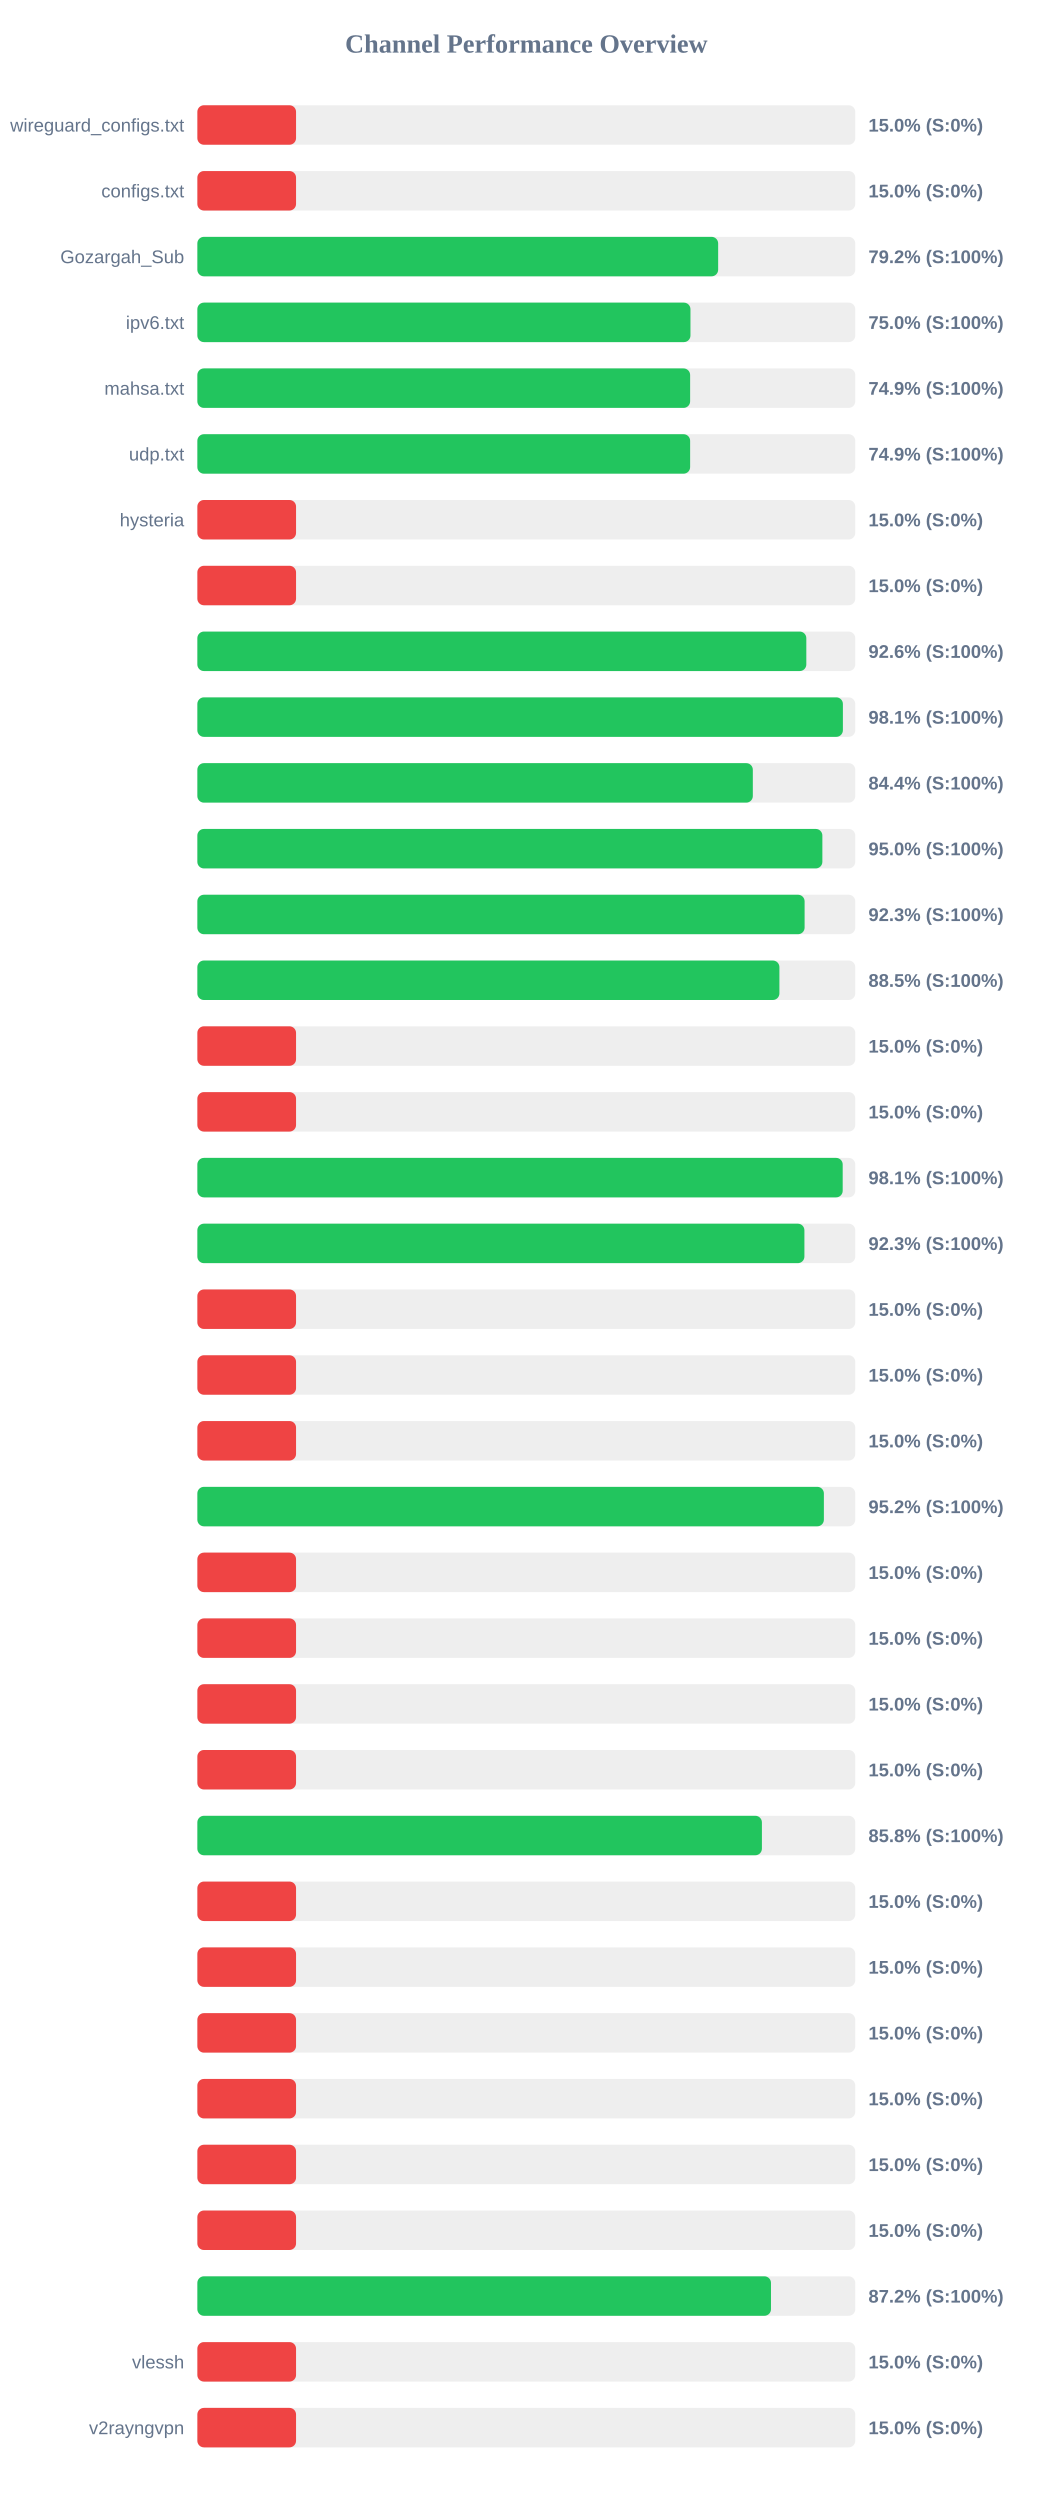
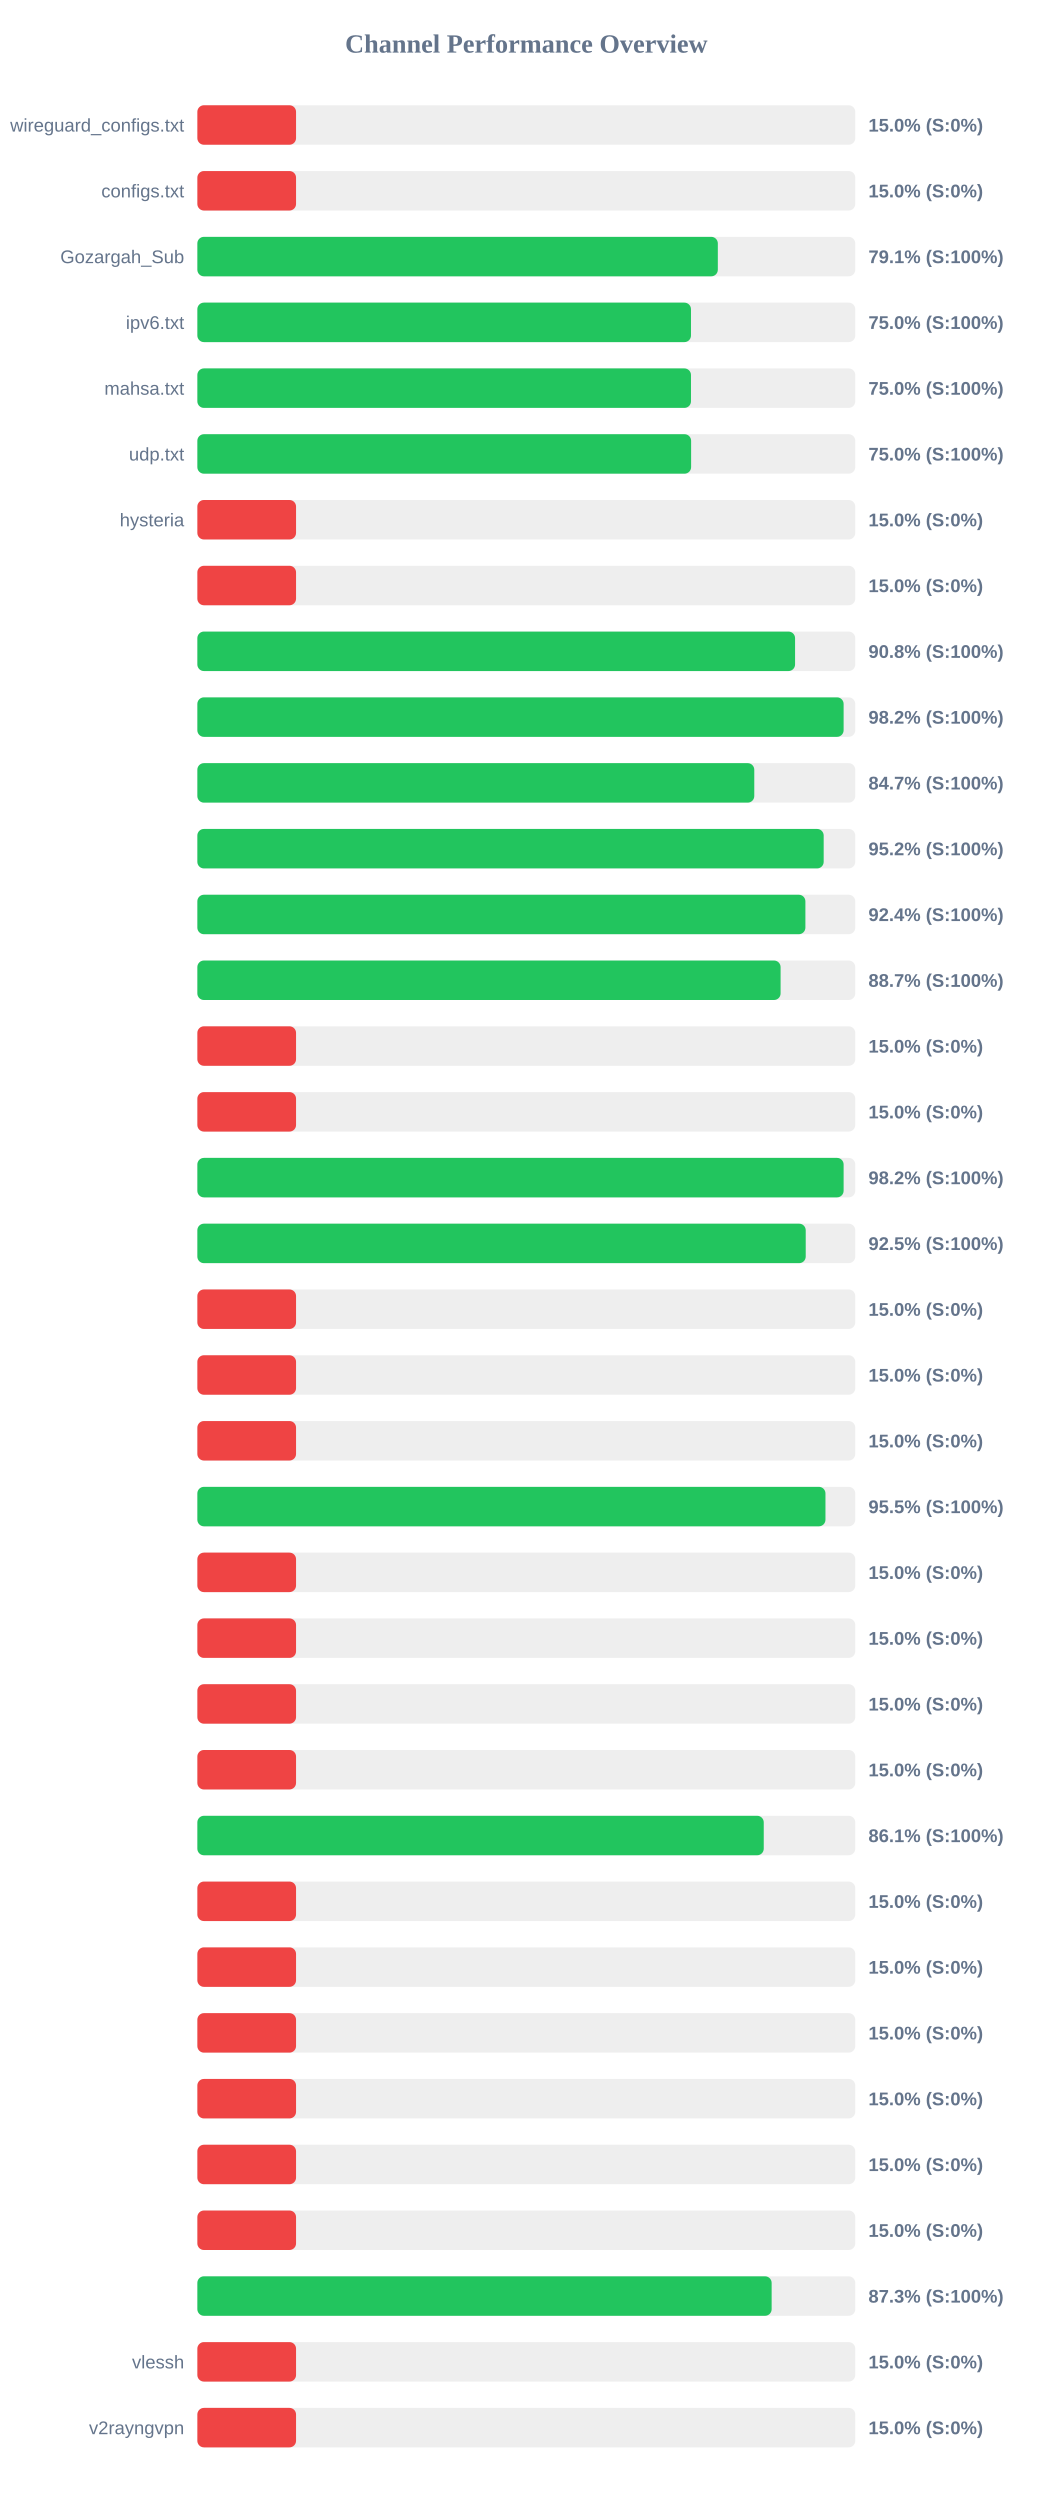
<svg xmlns="http://www.w3.org/2000/svg" width="800" height="1900" version="1.1">
  <style>
        .row { font: 14px Arial; fill: #64748b; }
        .score { font: bold 14px Arial; fill: #64748b; }
    </style>
  <text x="400" y="40" text-anchor="middle" font-size="20px" font-weight="bold" fill="#64748b">Channel Performance Overview</text>
  <rect x="150" y="80" width="500" height="30" fill="#eee" rx="5" />
  <rect x="150" y="80" width="75.0" height="30" fill="#ef4444" rx="5" />
  <text x="140" y="100" text-anchor="end" class="row">wireguard_configs.txt</text>
  <text x="660" y="100" text-anchor="start" class="score">15.0% (S:0%)</text>
  <rect x="150" y="130" width="500" height="30" fill="#eee" rx="5" />
  <rect x="150" y="130" width="75.0" height="30" fill="#ef4444" rx="5" />
  <text x="140" y="150" text-anchor="end" class="row">configs.txt</text>
  <text x="660" y="150" text-anchor="start" class="score">15.0% (S:0%)</text>
  <rect x="150" y="180" width="500" height="30" fill="#eee" rx="5" />
-   <rect x="150" y="180" width="395.8" height="30" fill="#22c55e" rx="5" />
+   <rect x="150" y="180" width="395.55" height="30" fill="#22c55e" rx="5" />
  <text x="140" y="200" text-anchor="end" class="row">Gozargah_Sub</text>
-   <text x="660" y="200" text-anchor="start" class="score">79.2% (S:100%)</text>
+   <text x="660" y="200" text-anchor="start" class="score">79.1% (S:100%)</text>
  <rect x="150" y="230" width="500" height="30" fill="#eee" rx="5" />
-   <rect x="150" y="230" width="374.75" height="30" fill="#22c55e" rx="5" />
+   <rect x="150" y="230" width="375.15" height="30" fill="#22c55e" rx="5" />
  <text x="140" y="250" text-anchor="end" class="row">ipv6.txt</text>
  <text x="660" y="250" text-anchor="start" class="score">75.0% (S:100%)</text>
  <rect x="150" y="280" width="500" height="30" fill="#eee" rx="5" />
-   <rect x="150" y="280" width="374.5" height="30" fill="#22c55e" rx="5" />
+   <rect x="150" y="280" width="375.15" height="30" fill="#22c55e" rx="5" />
  <text x="140" y="300" text-anchor="end" class="row">mahsa.txt</text>
-   <text x="660" y="300" text-anchor="start" class="score">74.9% (S:100%)</text>
+   <text x="660" y="300" text-anchor="start" class="score">75.0% (S:100%)</text>
  <rect x="150" y="330" width="500" height="30" fill="#eee" rx="5" />
-   <rect x="150" y="330" width="374.5" height="30" fill="#22c55e" rx="5" />
+   <rect x="150" y="330" width="375.25" height="30" fill="#22c55e" rx="5" />
  <text x="140" y="350" text-anchor="end" class="row">udp.txt</text>
-   <text x="660" y="350" text-anchor="start" class="score">74.9% (S:100%)</text>
+   <text x="660" y="350" text-anchor="start" class="score">75.0% (S:100%)</text>
  <rect x="150" y="380" width="500" height="30" fill="#eee" rx="5" />
  <rect x="150" y="380" width="75.0" height="30" fill="#ef4444" rx="5" />
  <text x="140" y="400" text-anchor="end" class="row">hysteria</text>
  <text x="660" y="400" text-anchor="start" class="score">15.0% (S:0%)</text>
  <rect x="150" y="430" width="500" height="30" fill="#eee" rx="5" />
  <rect x="150" y="430" width="75.0" height="30" fill="#ef4444" rx="5" />
  <text x="140" y="450" text-anchor="end" class="row" />
  <text x="660" y="450" text-anchor="start" class="score">15.0% (S:0%)</text>
  <rect x="150" y="480" width="500" height="30" fill="#eee" rx="5" />
-   <rect x="150" y="480" width="462.8" height="30" fill="#22c55e" rx="5" />
+   <rect x="150" y="480" width="454.25" height="30" fill="#22c55e" rx="5" />
  <text x="140" y="500" text-anchor="end" class="row" />
-   <text x="660" y="500" text-anchor="start" class="score">92.6% (S:100%)</text>
+   <text x="660" y="500" text-anchor="start" class="score">90.8% (S:100%)</text>
  <rect x="150" y="530" width="500" height="30" fill="#eee" rx="5" />
-   <rect x="150" y="530" width="490.6" height="30" fill="#22c55e" rx="5" />
+   <rect x="150" y="530" width="491.15" height="30" fill="#22c55e" rx="5" />
  <text x="140" y="550" text-anchor="end" class="row" />
-   <text x="660" y="550" text-anchor="start" class="score">98.1% (S:100%)</text>
+   <text x="660" y="550" text-anchor="start" class="score">98.2% (S:100%)</text>
  <rect x="150" y="580" width="500" height="30" fill="#eee" rx="5" />
-   <rect x="150" y="580" width="422.15" height="30" fill="#22c55e" rx="5" />
+   <rect x="150" y="580" width="423.25" height="30" fill="#22c55e" rx="5" />
  <text x="140" y="600" text-anchor="end" class="row" />
-   <text x="660" y="600" text-anchor="start" class="score">84.4% (S:100%)</text>
+   <text x="660" y="600" text-anchor="start" class="score">84.7% (S:100%)</text>
  <rect x="150" y="630" width="500" height="30" fill="#eee" rx="5" />
-   <rect x="150" y="630" width="475.0" height="30" fill="#22c55e" rx="5" />
+   <rect x="150" y="630" width="476.0" height="30" fill="#22c55e" rx="5" />
  <text x="140" y="650" text-anchor="end" class="row" />
-   <text x="660" y="650" text-anchor="start" class="score">95.0% (S:100%)</text>
+   <text x="660" y="650" text-anchor="start" class="score">95.2% (S:100%)</text>
  <rect x="150" y="680" width="500" height="30" fill="#eee" rx="5" />
-   <rect x="150" y="680" width="461.5" height="30" fill="#22c55e" rx="5" />
+   <rect x="150" y="680" width="462.1" height="30" fill="#22c55e" rx="5" />
  <text x="140" y="700" text-anchor="end" class="row" />
-   <text x="660" y="700" text-anchor="start" class="score">92.3% (S:100%)</text>
+   <text x="660" y="700" text-anchor="start" class="score">92.4% (S:100%)</text>
  <rect x="150" y="730" width="500" height="30" fill="#eee" rx="5" />
-   <rect x="150" y="730" width="442.35" height="30" fill="#22c55e" rx="5" />
+   <rect x="150" y="730" width="443.25" height="30" fill="#22c55e" rx="5" />
  <text x="140" y="750" text-anchor="end" class="row" />
-   <text x="660" y="750" text-anchor="start" class="score">88.5% (S:100%)</text>
+   <text x="660" y="750" text-anchor="start" class="score">88.7% (S:100%)</text>
  <rect x="150" y="780" width="500" height="30" fill="#eee" rx="5" />
  <rect x="150" y="780" width="75.0" height="30" fill="#ef4444" rx="5" />
  <text x="140" y="800" text-anchor="end" class="row" />
  <text x="660" y="800" text-anchor="start" class="score">15.0% (S:0%)</text>
  <rect x="150" y="830" width="500" height="30" fill="#eee" rx="5" />
  <rect x="150" y="830" width="75.0" height="30" fill="#ef4444" rx="5" />
  <text x="140" y="850" text-anchor="end" class="row" />
  <text x="660" y="850" text-anchor="start" class="score">15.0% (S:0%)</text>
  <rect x="150" y="880" width="500" height="30" fill="#eee" rx="5" />
-   <rect x="150" y="880" width="490.45" height="30" fill="#22c55e" rx="5" />
+   <rect x="150" y="880" width="491.15" height="30" fill="#22c55e" rx="5" />
  <text x="140" y="900" text-anchor="end" class="row" />
-   <text x="660" y="900" text-anchor="start" class="score">98.1% (S:100%)</text>
+   <text x="660" y="900" text-anchor="start" class="score">98.2% (S:100%)</text>
  <rect x="150" y="930" width="500" height="30" fill="#eee" rx="5" />
-   <rect x="150" y="930" width="461.35" height="30" fill="#22c55e" rx="5" />
+   <rect x="150" y="930" width="462.35" height="30" fill="#22c55e" rx="5" />
  <text x="140" y="950" text-anchor="end" class="row" />
-   <text x="660" y="950" text-anchor="start" class="score">92.3% (S:100%)</text>
+   <text x="660" y="950" text-anchor="start" class="score">92.5% (S:100%)</text>
  <rect x="150" y="980" width="500" height="30" fill="#eee" rx="5" />
  <rect x="150" y="980" width="75.0" height="30" fill="#ef4444" rx="5" />
  <text x="140" y="1000" text-anchor="end" class="row" />
  <text x="660" y="1000" text-anchor="start" class="score">15.0% (S:0%)</text>
  <rect x="150" y="1030" width="500" height="30" fill="#eee" rx="5" />
  <rect x="150" y="1030" width="75.0" height="30" fill="#ef4444" rx="5" />
  <text x="140" y="1050" text-anchor="end" class="row" />
  <text x="660" y="1050" text-anchor="start" class="score">15.0% (S:0%)</text>
  <rect x="150" y="1080" width="500" height="30" fill="#eee" rx="5" />
  <rect x="150" y="1080" width="75.0" height="30" fill="#ef4444" rx="5" />
  <text x="140" y="1100" text-anchor="end" class="row" />
  <text x="660" y="1100" text-anchor="start" class="score">15.0% (S:0%)</text>
  <rect x="150" y="1130" width="500" height="30" fill="#eee" rx="5" />
-   <rect x="150" y="1130" width="476.15" height="30" fill="#22c55e" rx="5" />
+   <rect x="150" y="1130" width="477.35" height="30" fill="#22c55e" rx="5" />
  <text x="140" y="1150" text-anchor="end" class="row" />
-   <text x="660" y="1150" text-anchor="start" class="score">95.2% (S:100%)</text>
+   <text x="660" y="1150" text-anchor="start" class="score">95.5% (S:100%)</text>
  <rect x="150" y="1180" width="500" height="30" fill="#eee" rx="5" />
  <rect x="150" y="1180" width="75.0" height="30" fill="#ef4444" rx="5" />
  <text x="140" y="1200" text-anchor="end" class="row" />
  <text x="660" y="1200" text-anchor="start" class="score">15.0% (S:0%)</text>
  <rect x="150" y="1230" width="500" height="30" fill="#eee" rx="5" />
  <rect x="150" y="1230" width="75.0" height="30" fill="#ef4444" rx="5" />
  <text x="140" y="1250" text-anchor="end" class="row" />
  <text x="660" y="1250" text-anchor="start" class="score">15.0% (S:0%)</text>
  <rect x="150" y="1280" width="500" height="30" fill="#eee" rx="5" />
  <rect x="150" y="1280" width="75.0" height="30" fill="#ef4444" rx="5" />
  <text x="140" y="1300" text-anchor="end" class="row" />
  <text x="660" y="1300" text-anchor="start" class="score">15.0% (S:0%)</text>
  <rect x="150" y="1330" width="500" height="30" fill="#eee" rx="5" />
  <rect x="150" y="1330" width="75.0" height="30" fill="#ef4444" rx="5" />
  <text x="140" y="1350" text-anchor="end" class="row" />
  <text x="660" y="1350" text-anchor="start" class="score">15.0% (S:0%)</text>
  <rect x="150" y="1380" width="500" height="30" fill="#eee" rx="5" />
-   <rect x="150" y="1380" width="429.05" height="30" fill="#22c55e" rx="5" />
+   <rect x="150" y="1380" width="430.45" height="30" fill="#22c55e" rx="5" />
  <text x="140" y="1400" text-anchor="end" class="row" />
-   <text x="660" y="1400" text-anchor="start" class="score">85.8% (S:100%)</text>
+   <text x="660" y="1400" text-anchor="start" class="score">86.1% (S:100%)</text>
  <rect x="150" y="1430" width="500" height="30" fill="#eee" rx="5" />
  <rect x="150" y="1430" width="75.0" height="30" fill="#ef4444" rx="5" />
  <text x="140" y="1450" text-anchor="end" class="row" />
  <text x="660" y="1450" text-anchor="start" class="score">15.0% (S:0%)</text>
  <rect x="150" y="1480" width="500" height="30" fill="#eee" rx="5" />
  <rect x="150" y="1480" width="75.0" height="30" fill="#ef4444" rx="5" />
  <text x="140" y="1500" text-anchor="end" class="row" />
  <text x="660" y="1500" text-anchor="start" class="score">15.0% (S:0%)</text>
  <rect x="150" y="1530" width="500" height="30" fill="#eee" rx="5" />
  <rect x="150" y="1530" width="75.0" height="30" fill="#ef4444" rx="5" />
  <text x="140" y="1550" text-anchor="end" class="row" />
  <text x="660" y="1550" text-anchor="start" class="score">15.0% (S:0%)</text>
  <rect x="150" y="1580" width="500" height="30" fill="#eee" rx="5" />
  <rect x="150" y="1580" width="75.0" height="30" fill="#ef4444" rx="5" />
  <text x="140" y="1600" text-anchor="end" class="row" />
  <text x="660" y="1600" text-anchor="start" class="score">15.0% (S:0%)</text>
  <rect x="150" y="1630" width="500" height="30" fill="#eee" rx="5" />
  <rect x="150" y="1630" width="75.0" height="30" fill="#ef4444" rx="5" />
  <text x="140" y="1650" text-anchor="end" class="row" />
  <text x="660" y="1650" text-anchor="start" class="score">15.0% (S:0%)</text>
  <rect x="150" y="1680" width="500" height="30" fill="#eee" rx="5" />
  <rect x="150" y="1680" width="75.0" height="30" fill="#ef4444" rx="5" />
  <text x="140" y="1700" text-anchor="end" class="row" />
  <text x="660" y="1700" text-anchor="start" class="score">15.0% (S:0%)</text>
  <rect x="150" y="1730" width="500" height="30" fill="#eee" rx="5" />
-   <rect x="150" y="1730" width="435.95" height="30" fill="#22c55e" rx="5" />
+   <rect x="150" y="1730" width="436.45" height="30" fill="#22c55e" rx="5" />
  <text x="140" y="1750" text-anchor="end" class="row" />
-   <text x="660" y="1750" text-anchor="start" class="score">87.2% (S:100%)</text>
+   <text x="660" y="1750" text-anchor="start" class="score">87.3% (S:100%)</text>
  <rect x="150" y="1780" width="500" height="30" fill="#eee" rx="5" />
  <rect x="150" y="1780" width="75.0" height="30" fill="#ef4444" rx="5" />
  <text x="140" y="1800" text-anchor="end" class="row">vlessh</text>
  <text x="660" y="1800" text-anchor="start" class="score">15.0% (S:0%)</text>
  <rect x="150" y="1830" width="500" height="30" fill="#eee" rx="5" />
  <rect x="150" y="1830" width="75.0" height="30" fill="#ef4444" rx="5" />
  <text x="140" y="1850" text-anchor="end" class="row">v2rayngvpn</text>
  <text x="660" y="1850" text-anchor="start" class="score">15.0% (S:0%)</text>
</svg>
